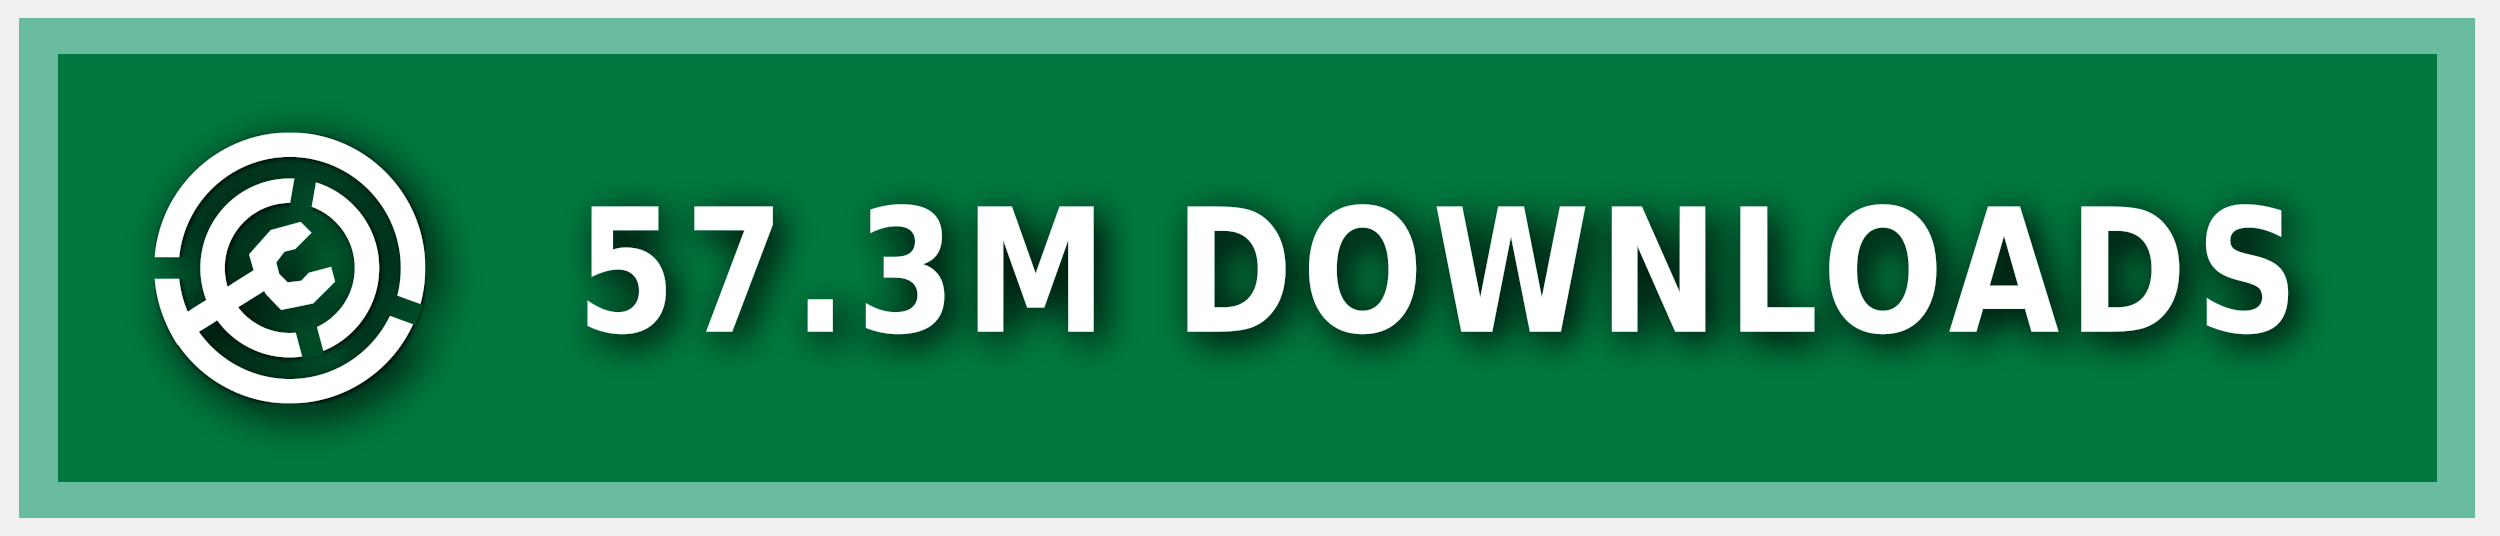
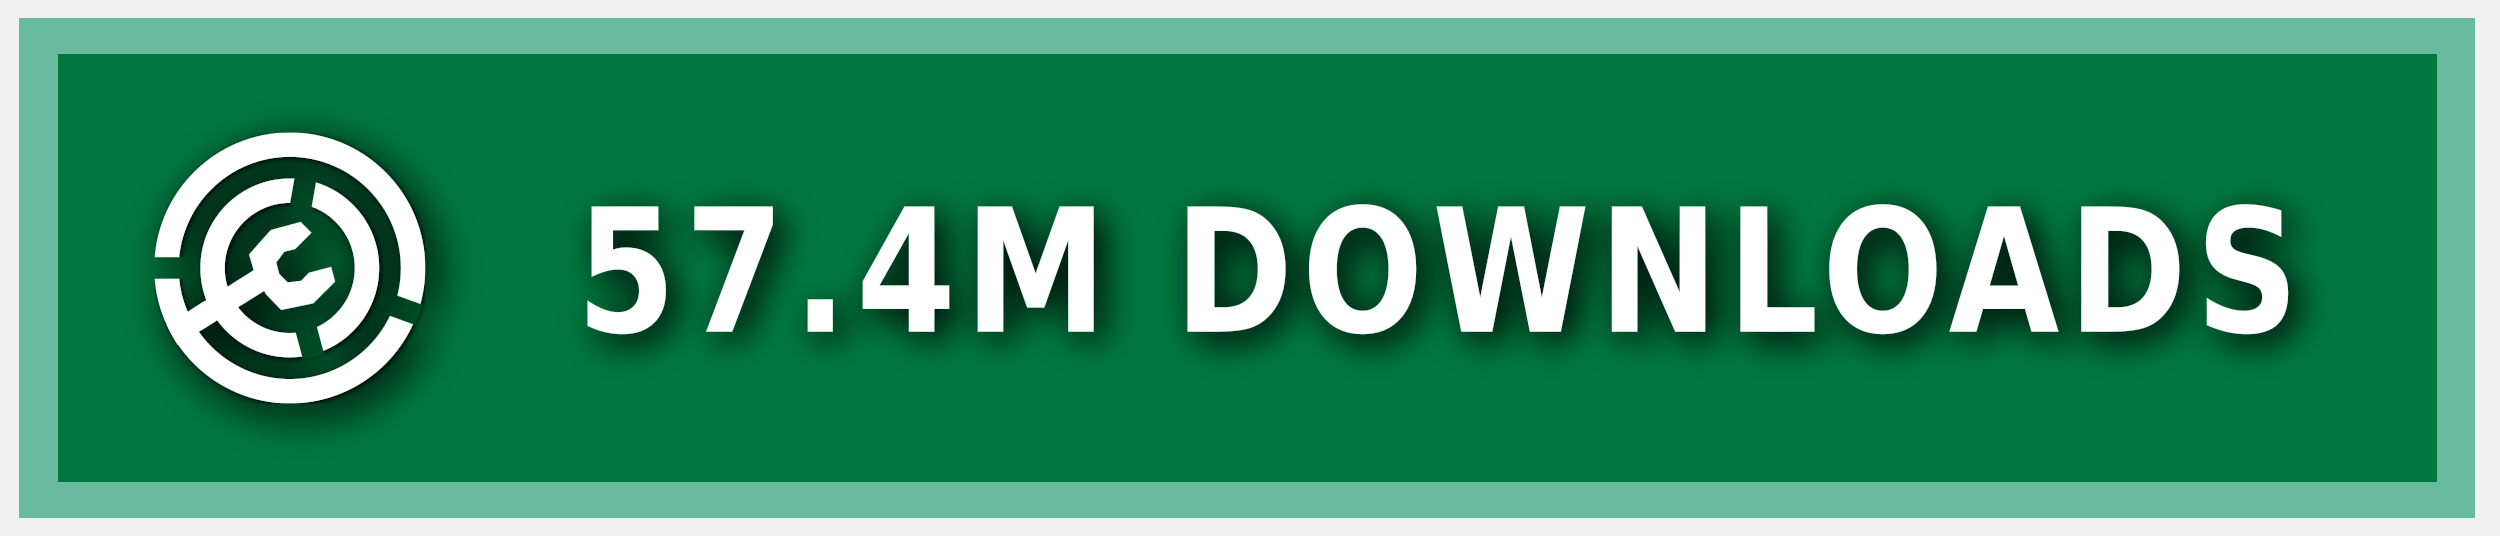
<svg xmlns="http://www.w3.org/2000/svg" xmlns:ns1="https://boxy-svg.com" width="140" height="30" role="img" aria-label="MODRINTH">
  <style> g:not(.noshadow) { filter: drop-shadow(0.5px 0.5px 1.0px black); } </style>
  <defs>
    <ns1:guide x="121.656" y="10.118" angle="90" />
    <ns1:guide x="127.198" y="17.628" angle="90" />
    <ns1:guide x="8.199" y="-3.08" angle="0" />
    <ns1:guide x="20.449" y="-4.101" angle="0" />
    <ns1:guide x="121.656" y="10.118" angle="90" />
    <ns1:guide x="127.198" y="17.628" angle="90" />
    <ns1:guide x="8.199" y="-3.08" angle="0" />
    <ns1:guide x="20.449" y="-4.101" angle="0" />
  </defs>
  <g class="noshadow" shape-rendering="crispEdges" style="" transform="matrix(1.074564, 0, 0, 1, 0, 0)">
    <rect x="1" y="1" width="128" height="28" style="fill: #00954E;" />
    <rect x="1" y="1" width="128" height="28" style="fill: rgba(0, 0, 0, 0.2);" />
    <rect x="2" y="2" width="126" height="26" style="fill: none; stroke-width:2px; stroke: rgba(211, 255, 255, 0.5);" />
  </g>
  <g fill-rule="evenodd" stroke-linejoin="round" stroke-miterlimit="1.5" clip-rule="evenodd" transform="matrix(1.2, 0, 0, 1.2, -1.2, -1.5)">
    <path fill="none" d="M 8.199 7.432 L 20.846 7.432 L 20.846 20.079 L 8.199 20.079 L 8.199 7.432 Z" style="" />
    <g clip-path="url(#a)" transform="matrix(0.126469, 0, 0, 0.126469, 8.198999, 7.431019)" style="">
      <path fill="#ffffff" d="M50 17c18.207 0 32.988 14.787 32.988 33S68.207 83 50 83 17.012 68.213 17.012 50 31.793 17 50 17Zm0 9c13.24 0 23.988 10.755 23.988 24S63.24 74 50 74 26.012 63.245 26.012 50 36.76 26 50 26Z" />
    </g>
    <g clip-path="url(#b)" transform="matrix(0.126469, 0, 0, 0.126469, 8.198999, 7.431019)" style="">
      <path fill="#ffffff" d="M50 0c27.596 0 50 22.404 50 50s-22.404 50-50 50S0 77.596 0 50 22.404 0 50 0Zm0 9c22.629 0 41 18.371 41 41S72.629 91 50 91 9 72.629 9 50 27.371 9 50 9Z" />
    </g>
    <g class="noshadow" clip-path="url(#c)" transform="matrix(0.112383, 0, 0, 0.122032, 8.268063, 7.737635)" style="">
      <path fill="none" stroke="#ffffff" stroke-width="9" d="M 50 50 L 5.171 75.882" />
    </g>
    <path fill="#ffffff" d="M 12.909 14.103 L 12.625 13.123 L 13.637 11.985 L 15.028 11.605 L 15.534 12.111 L 14.775 12.87 L 14.269 12.996 L 13.89 13.502 L 14.032 14.038 L 14.425 14.429 L 15.053 14.354 L 15.415 13.979 L 16.452 13.701 L 16.637 14.392 L 15.613 15.407 L 14.121 15.714 L 13.415 14.979 L 12.909 14.103 Z" style="" />
    <clipPath id="clip-1">
      <path d="M50 0c27.596 0 50 22.404 50 50s-22.404 50-50 50S0 77.596 0 50 22.404 0 50 0Zm0 39.549c5.768 0 10.451 4.683 10.451 10.451 0 5.768-4.683 10.451-10.451 10.451-5.768 0-10.451-4.683-10.451-10.451 0-5.768 4.683-10.451 10.451-10.451Z" />
    </clipPath>
    <g class="noshadow" clip-path="url(#clip-1)" transform="matrix(0.064459, 0.010209, -0.018807, 0.118741, -9.215255, -61.72825)" style="transform-origin: 27.985px 74.177px;">
      <path fill="none" stroke="#ffffff" stroke-width="9" d="M 49.29 67.75 L 6.679 80.603" style="" />
    </g>
  </g>
  <g>
    <clipPath id="a">
      <path fill-rule="evenodd" stroke-linejoin="round" stroke-miterlimit="1.5" clip-rule="evenodd" d="M100 0H0v100h100V0ZM46.002 49.295l.076 1.757 8.83 32.963 7.843-2.102-8.596-32.094 5.804-32.932-7.997-1.41-5.96 33.818Z" />
    </clipPath>
    <clipPath id="b">
      <path d="M0 0v46h50l1.368.241L99 63.578l-2.736 7.517L49.295 54H0v46h100V0H0Z" />
    </clipPath>
    <clipPath id="c">
      <path d="M50 0c27.596 0 50 22.404 50 50s-22.404 50-50 50S0 77.596 0 50 22.404 0 50 0Zm0 39.549c5.768 0 10.451 4.683 10.451 10.451 0 5.768-4.683 10.451-10.451 10.451-5.768 0-10.451-4.683-10.451-10.451 0-5.768 4.683-10.451 10.451-10.451Z" />
    </clipPath>
  </g>
  <g fill="#fff" text-anchor="middle" font-family="Verdana,Geneva,DejaVu Sans,sans-serif" text-rendering="geometricPrecision" font-size="100" transform="matrix(1, 0, 0, 1, 13, 0)">
-     <text style="font-size: 80px; font-weight: 700; white-space: pre;" transform="matrix(0.1, 0, 0, 0.120296, 0, -3.678133)" x="675" y="185" letter-spacing="5">57.3M DOWNLOADS</text>
+     <text style="font-size: 80px; font-weight: 700; white-space: pre;" transform="matrix(0.1, 0, 0, 0.120296, 0, -3.678133)" x="675" y="185" letter-spacing="5">57.4M DOWNLOADS</text>
  </g>
</svg>
